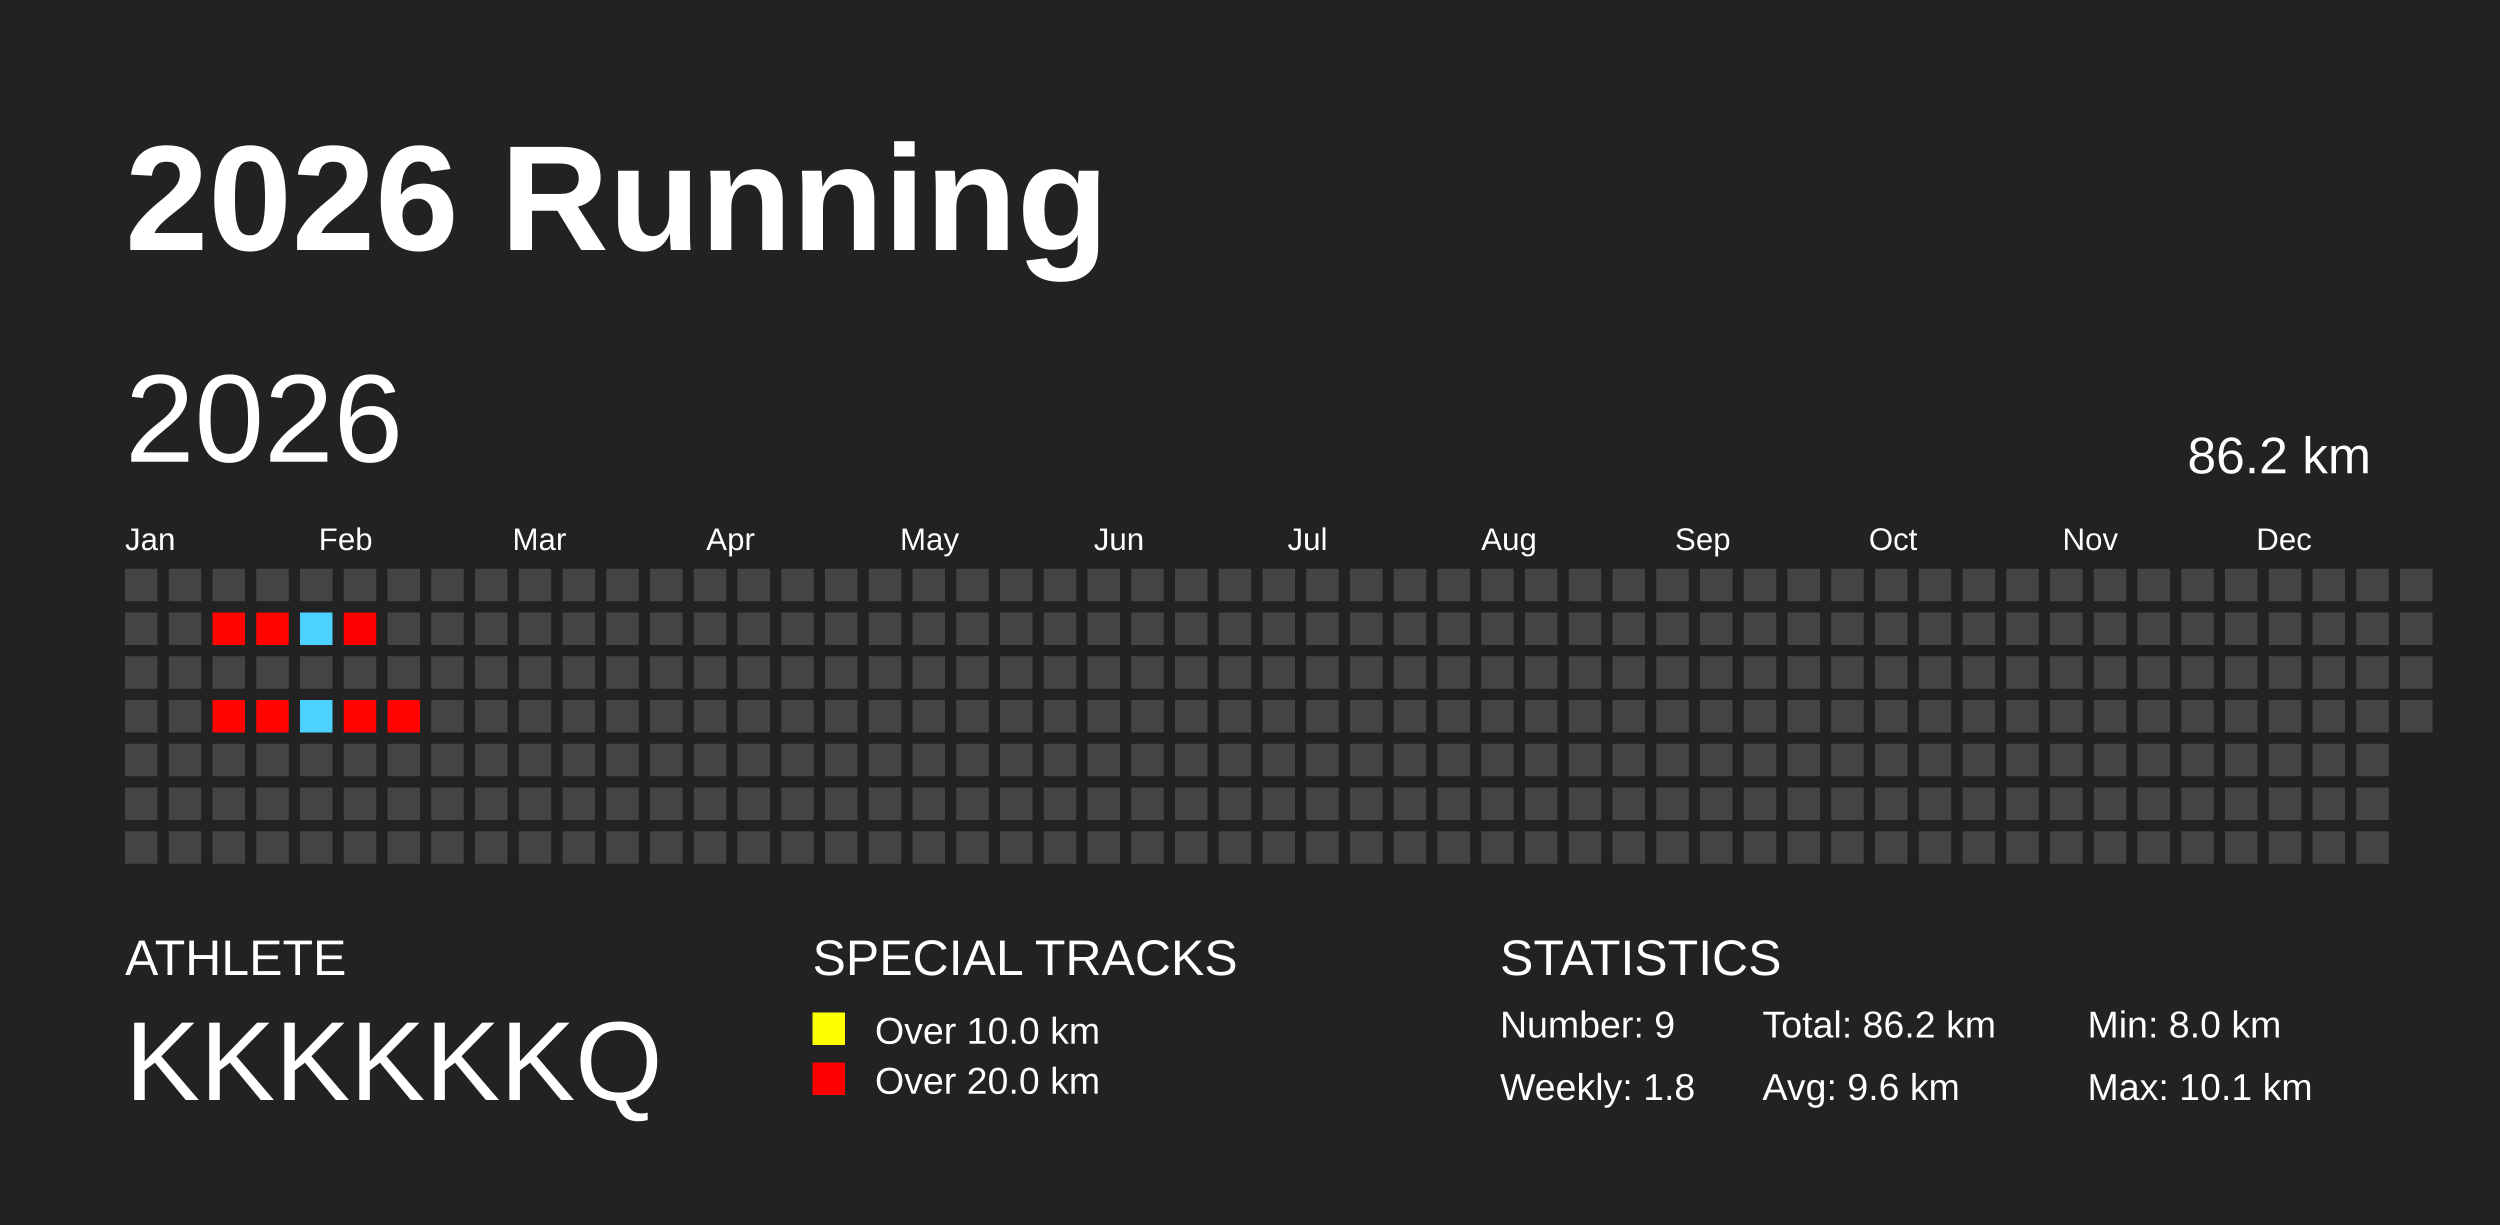
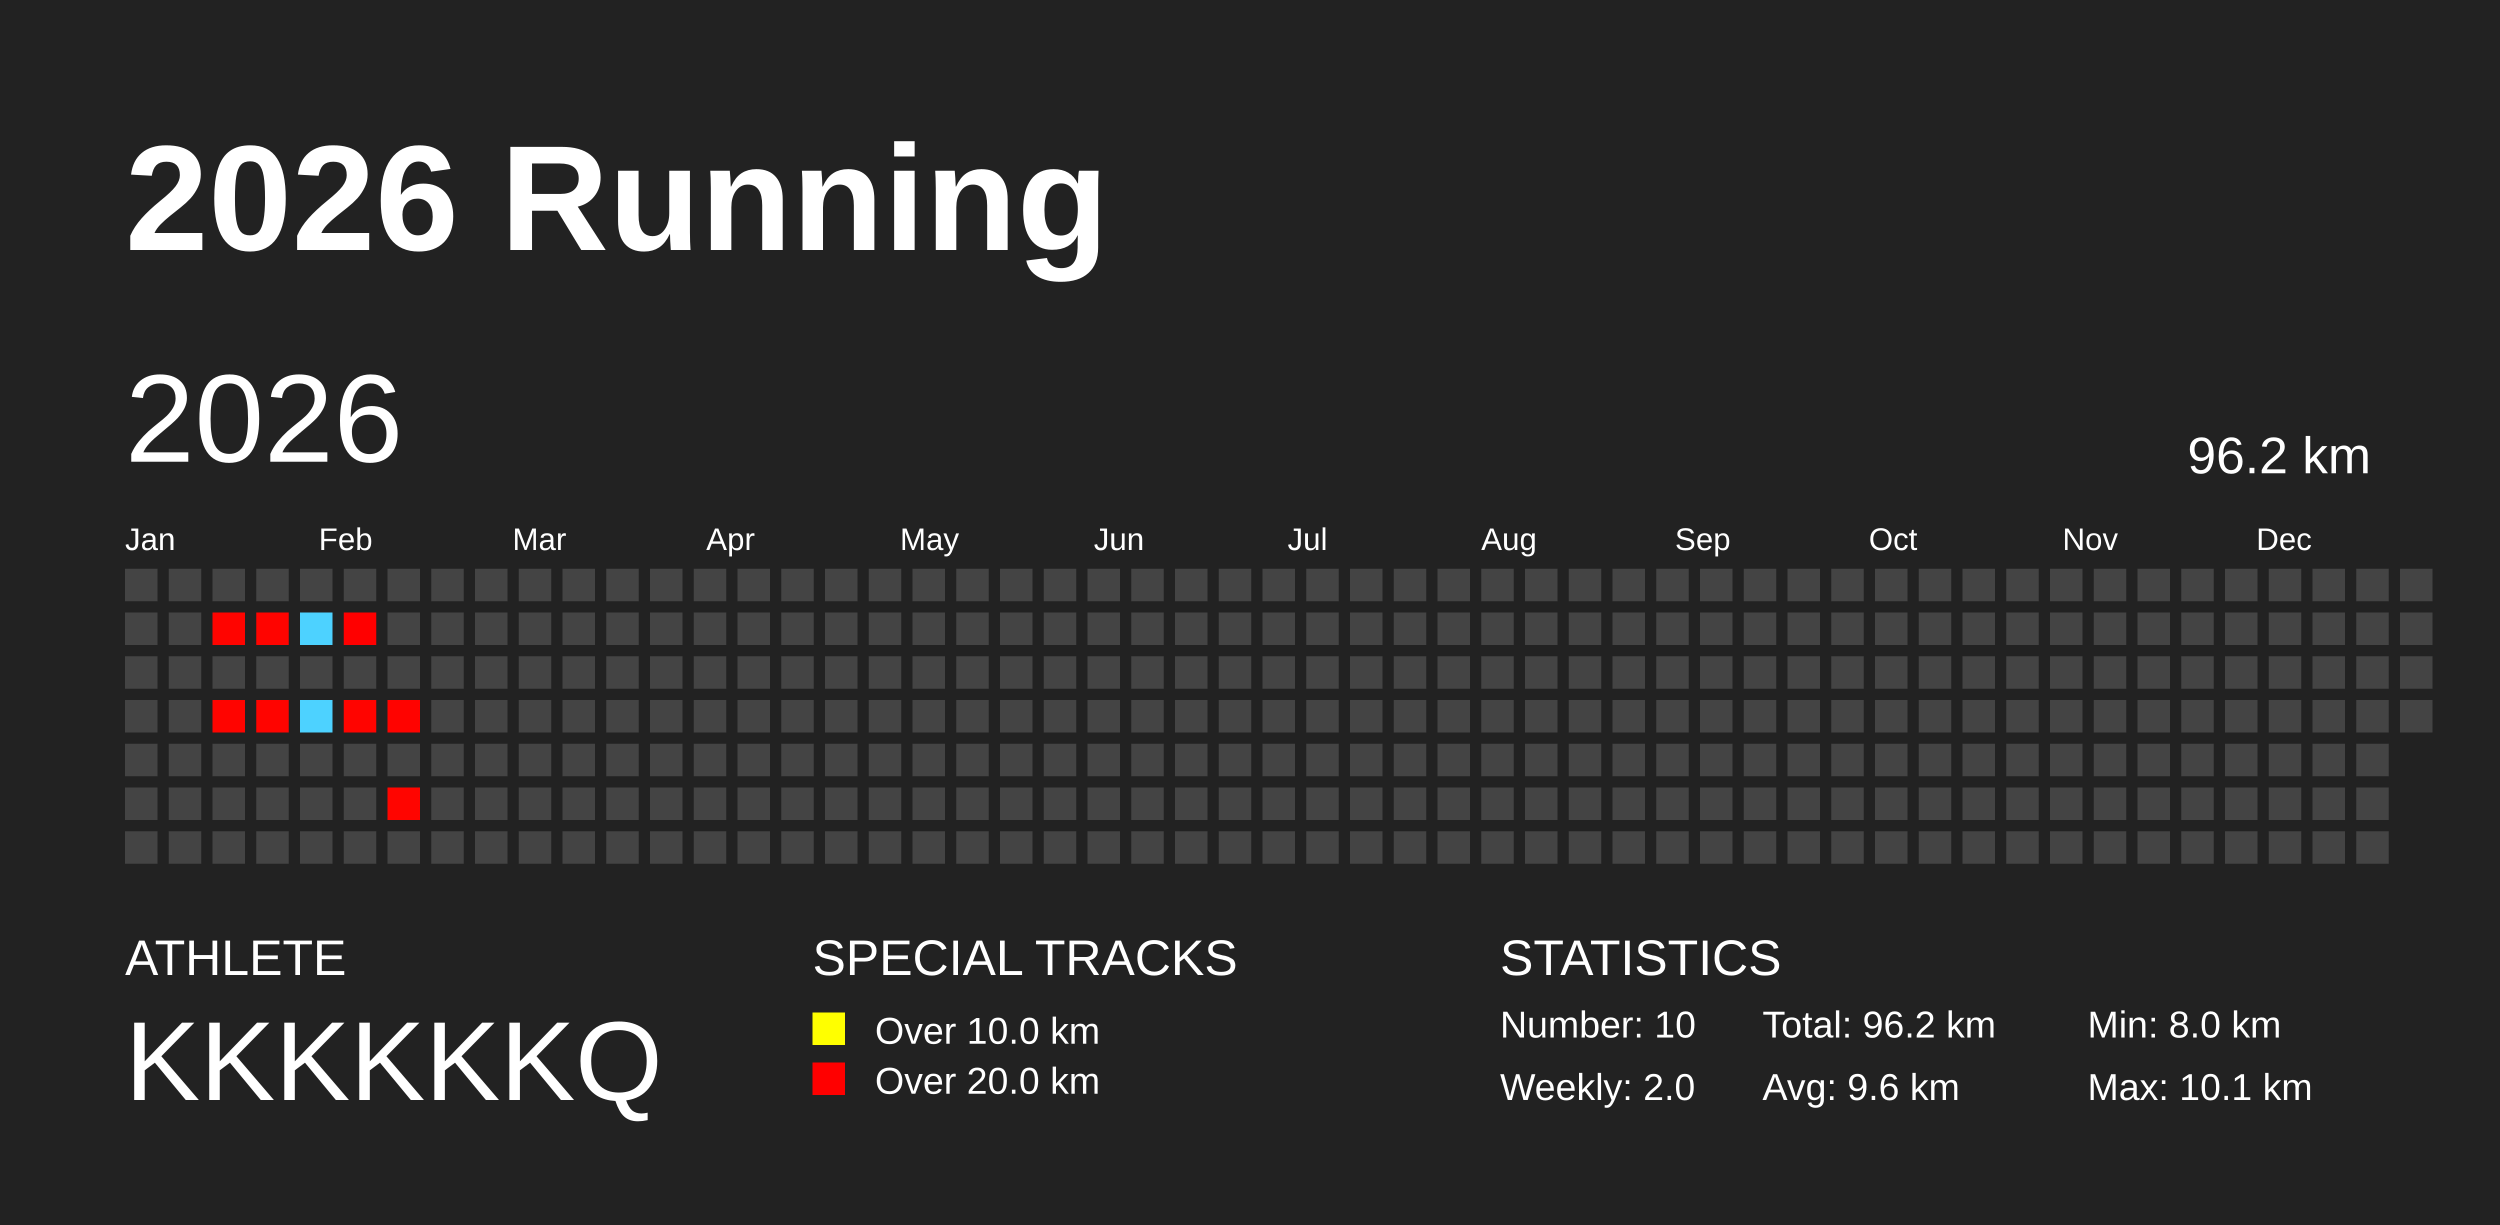
<svg xmlns="http://www.w3.org/2000/svg" baseProfile="full" height="98mm" version="1.1" viewBox="0,0,200,98" width="200mm">
  <defs />
  <rect fill="#222222" height="98" width="200" x="0" y="0" />
  <text fill="#FFFFFF" style="font-size:12px; font-family:Arial; font-weight:bold;" x="10" y="20">2026 Running</text>
  <text fill="#FFFFFF" style="font-size:4px; font-family:Arial" x="10" y="78">ATHLETE</text>
  <text fill="#FFFFFF" style="font-size:9px; font-family:Arial" x="10" y="88">KKKKKKQ</text>
  <text fill="#FFFFFF" style="font-size:4px; font-family:Arial" x="65" y="78">SPECIAL TRACKS</text>
  <rect fill="yellow" height="2.6" width="2.6" x="65" y="81" />
  <text fill="#FFFFFF" style="font-size:3px; font-family:Arial" x="70" y="83.5">Over 10.0 km</text>
  <rect fill="red" height="2.6" width="2.6" x="65" y="85" />
  <text fill="#FFFFFF" style="font-size:3px; font-family:Arial" x="70" y="87.5">Over 20.0 km</text>
  <text fill="#FFFFFF" style="font-size:4px; font-family:Arial" x="120" y="78">STATISTICS</text>
-   <text fill="#FFFFFF" style="font-size:3px; font-family:Arial" x="120" y="83">Number: 9</text>
-   <text fill="#FFFFFF" style="font-size:3px; font-family:Arial" x="120" y="88">Weekly: 1.8</text>
-   <text fill="#FFFFFF" style="font-size:3px; font-family:Arial" x="141" y="83">Total: 86.2 km</text>
+   <text fill="#FFFFFF" style="font-size:3px; font-family:Arial" x="120" y="83">Number: 10</text>
+   <text fill="#FFFFFF" style="font-size:3px; font-family:Arial" x="120" y="88">Weekly: 2.0</text>
+   <text fill="#FFFFFF" style="font-size:3px; font-family:Arial" x="141" y="83">Total: 96.2 km</text>
  <text fill="#FFFFFF" style="font-size:3px; font-family:Arial" x="141" y="88">Avg: 9.6 km</text>
  <text fill="#FFFFFF" style="font-size:3px; font-family:Arial" x="167" y="83">Min: 8.0 km</text>
  <text fill="#FFFFFF" style="font-size:3px; font-family:Arial" x="167" y="88">Max: 10.1 km</text>
  <text dominant-baseline="hanging" fill="#FFFFFF" style="font-size:10.0px; font-family:Arial;" x="10" y="30">2026</text>
-   <text dominant-baseline="hanging" fill="#FFFFFF" style="font-size:4.125px; font-family:Arial;" x="175" y="35">86.2 km</text>
+   <text dominant-baseline="hanging" fill="#FFFFFF" style="font-size:4.125px; font-family:Arial;" x="175" y="35">96.2 km</text>
  <text fill="#FFFFFF" style="font-size:2.5px; font-family:Arial" x="10.0" y="44">Jan</text>
  <text fill="#FFFFFF" style="font-size:2.5px; font-family:Arial" x="25.5" y="44">Feb</text>
  <text fill="#FFFFFF" style="font-size:2.5px; font-family:Arial" x="41.0" y="44">Mar</text>
  <text fill="#FFFFFF" style="font-size:2.5px; font-family:Arial" x="56.5" y="44">Apr</text>
  <text fill="#FFFFFF" style="font-size:2.5px; font-family:Arial" x="72.0" y="44">May</text>
  <text fill="#FFFFFF" style="font-size:2.5px; font-family:Arial" x="87.5" y="44">Jun</text>
  <text fill="#FFFFFF" style="font-size:2.5px; font-family:Arial" x="103.0" y="44">Jul</text>
  <text fill="#FFFFFF" style="font-size:2.5px; font-family:Arial" x="118.5" y="44">Aug</text>
  <text fill="#FFFFFF" style="font-size:2.5px; font-family:Arial" x="134.0" y="44">Sep</text>
  <text fill="#FFFFFF" style="font-size:2.5px; font-family:Arial" x="149.5" y="44">Oct</text>
  <text fill="#FFFFFF" style="font-size:2.5px; font-family:Arial" x="165.0" y="44">Nov</text>
  <text fill="#FFFFFF" style="font-size:2.5px; font-family:Arial" x="180.5" y="44">Dec</text>
  <rect fill="#444444" height="2.6" width="2.6" x="10.0" y="45.5" />
  <rect fill="#444444" height="2.6" width="2.6" x="10.0" y="49.0" />
  <rect fill="#444444" height="2.6" width="2.6" x="10.0" y="52.5" />
  <rect fill="#444444" height="2.6" width="2.6" x="10.0" y="56.0" />
  <rect fill="#444444" height="2.6" width="2.6" x="10.0" y="59.5" />
  <rect fill="#444444" height="2.6" width="2.6" x="10.0" y="63.0" />
  <rect fill="#444444" height="2.6" width="2.6" x="10.0" y="66.5" />
  <rect fill="#444444" height="2.6" width="2.6" x="13.5" y="45.5" />
  <rect fill="#444444" height="2.6" width="2.6" x="13.5" y="49.0" />
  <rect fill="#444444" height="2.6" width="2.6" x="13.5" y="52.5" />
  <rect fill="#444444" height="2.6" width="2.6" x="13.5" y="56.0" />
  <rect fill="#444444" height="2.6" width="2.6" x="13.5" y="59.5" />
  <rect fill="#444444" height="2.6" width="2.6" x="13.5" y="63.0" />
  <rect fill="#444444" height="2.6" width="2.6" x="13.5" y="66.5" />
  <rect fill="#444444" height="2.6" width="2.6" x="17.0" y="45.5" />
  <rect fill="#ff0400" height="2.6" width="2.6" x="17.0" y="49.0" />
  <rect fill="#444444" height="2.6" width="2.6" x="17.0" y="52.5" />
  <rect fill="#ff0400" height="2.6" width="2.6" x="17.0" y="56.0" />
  <rect fill="#444444" height="2.6" width="2.6" x="17.0" y="59.5" />
  <rect fill="#444444" height="2.6" width="2.6" x="17.0" y="63.0" />
  <rect fill="#444444" height="2.6" width="2.6" x="17.0" y="66.5" />
  <rect fill="#444444" height="2.6" width="2.6" x="20.5" y="45.5" />
  <rect fill="#ff0400" height="2.6" width="2.6" x="20.5" y="49.0" />
  <rect fill="#444444" height="2.6" width="2.6" x="20.5" y="52.5" />
  <rect fill="#ff0400" height="2.6" width="2.6" x="20.5" y="56.0" />
  <rect fill="#444444" height="2.6" width="2.6" x="20.5" y="59.5" />
  <rect fill="#444444" height="2.6" width="2.6" x="20.5" y="63.0" />
  <rect fill="#444444" height="2.6" width="2.6" x="20.5" y="66.5" />
  <rect fill="#444444" height="2.6" width="2.6" x="24.0" y="45.5" />
  <rect fill="#4dd2ff" height="2.6" width="2.6" x="24.0" y="49.0" />
  <rect fill="#444444" height="2.6" width="2.6" x="24.0" y="52.5" />
  <rect fill="#4dd2ff" height="2.6" width="2.6" x="24.0" y="56.0" />
  <rect fill="#444444" height="2.6" width="2.6" x="24.0" y="59.5" />
  <rect fill="#444444" height="2.6" width="2.6" x="24.0" y="63.0" />
  <rect fill="#444444" height="2.6" width="2.6" x="24.0" y="66.5" />
  <rect fill="#444444" height="2.6" width="2.6" x="27.5" y="45.5" />
  <rect fill="#ff0000" height="2.6" width="2.6" x="27.5" y="49.0" />
  <rect fill="#444444" height="2.6" width="2.6" x="27.5" y="52.5" />
  <rect fill="#ff0400" height="2.6" width="2.6" x="27.5" y="56.0" />
  <rect fill="#444444" height="2.6" width="2.6" x="27.5" y="59.5" />
  <rect fill="#444444" height="2.6" width="2.6" x="27.5" y="63.0" />
  <rect fill="#444444" height="2.6" width="2.6" x="27.5" y="66.5" />
  <rect fill="#444444" height="2.6" width="2.6" x="31.0" y="45.5" />
  <rect fill="#444444" height="2.6" width="2.6" x="31.0" y="49.0" />
  <rect fill="#444444" height="2.6" width="2.6" x="31.0" y="52.5" />
  <rect fill="#ff0300" height="2.6" width="2.6" x="31.0" y="56.0" />
  <rect fill="#444444" height="2.6" width="2.6" x="31.0" y="59.5" />
-   <rect fill="#444444" height="2.6" width="2.6" x="31.0" y="63.0" />
+   <rect fill="#ff0500" height="2.6" width="2.6" x="31.0" y="63.0" />
  <rect fill="#444444" height="2.6" width="2.6" x="31.0" y="66.5" />
  <rect fill="#444444" height="2.6" width="2.6" x="34.5" y="45.5" />
  <rect fill="#444444" height="2.6" width="2.6" x="34.5" y="49.0" />
  <rect fill="#444444" height="2.6" width="2.6" x="34.5" y="52.5" />
  <rect fill="#444444" height="2.6" width="2.6" x="34.5" y="56.0" />
  <rect fill="#444444" height="2.6" width="2.6" x="34.5" y="59.5" />
  <rect fill="#444444" height="2.6" width="2.6" x="34.5" y="63.0" />
  <rect fill="#444444" height="2.6" width="2.6" x="34.5" y="66.5" />
  <rect fill="#444444" height="2.6" width="2.6" x="38.0" y="45.5" />
  <rect fill="#444444" height="2.6" width="2.6" x="38.0" y="49.0" />
  <rect fill="#444444" height="2.6" width="2.6" x="38.0" y="52.5" />
  <rect fill="#444444" height="2.6" width="2.6" x="38.0" y="56.0" />
  <rect fill="#444444" height="2.6" width="2.6" x="38.0" y="59.5" />
  <rect fill="#444444" height="2.6" width="2.6" x="38.0" y="63.0" />
  <rect fill="#444444" height="2.6" width="2.6" x="38.0" y="66.5" />
  <rect fill="#444444" height="2.6" width="2.6" x="41.5" y="45.5" />
  <rect fill="#444444" height="2.6" width="2.6" x="41.5" y="49.0" />
  <rect fill="#444444" height="2.6" width="2.6" x="41.5" y="52.5" />
  <rect fill="#444444" height="2.6" width="2.6" x="41.5" y="56.0" />
  <rect fill="#444444" height="2.6" width="2.6" x="41.5" y="59.5" />
  <rect fill="#444444" height="2.6" width="2.6" x="41.5" y="63.0" />
  <rect fill="#444444" height="2.6" width="2.6" x="41.5" y="66.5" />
  <rect fill="#444444" height="2.6" width="2.6" x="45.0" y="45.5" />
  <rect fill="#444444" height="2.6" width="2.6" x="45.0" y="49.0" />
  <rect fill="#444444" height="2.6" width="2.6" x="45.0" y="52.5" />
  <rect fill="#444444" height="2.6" width="2.6" x="45.0" y="56.0" />
  <rect fill="#444444" height="2.6" width="2.6" x="45.0" y="59.5" />
  <rect fill="#444444" height="2.6" width="2.6" x="45.0" y="63.0" />
  <rect fill="#444444" height="2.6" width="2.6" x="45.0" y="66.5" />
  <rect fill="#444444" height="2.6" width="2.6" x="48.5" y="45.5" />
  <rect fill="#444444" height="2.6" width="2.6" x="48.5" y="49.0" />
  <rect fill="#444444" height="2.6" width="2.6" x="48.5" y="52.5" />
  <rect fill="#444444" height="2.6" width="2.6" x="48.5" y="56.0" />
  <rect fill="#444444" height="2.6" width="2.6" x="48.5" y="59.5" />
  <rect fill="#444444" height="2.6" width="2.6" x="48.5" y="63.0" />
  <rect fill="#444444" height="2.6" width="2.6" x="48.5" y="66.5" />
  <rect fill="#444444" height="2.6" width="2.6" x="52.0" y="45.5" />
  <rect fill="#444444" height="2.6" width="2.6" x="52.0" y="49.0" />
  <rect fill="#444444" height="2.6" width="2.6" x="52.0" y="52.5" />
  <rect fill="#444444" height="2.6" width="2.6" x="52.0" y="56.0" />
  <rect fill="#444444" height="2.6" width="2.6" x="52.0" y="59.5" />
  <rect fill="#444444" height="2.6" width="2.6" x="52.0" y="63.0" />
  <rect fill="#444444" height="2.6" width="2.6" x="52.0" y="66.5" />
  <rect fill="#444444" height="2.6" width="2.6" x="55.5" y="45.5" />
  <rect fill="#444444" height="2.6" width="2.6" x="55.5" y="49.0" />
  <rect fill="#444444" height="2.6" width="2.6" x="55.5" y="52.5" />
  <rect fill="#444444" height="2.6" width="2.6" x="55.5" y="56.0" />
  <rect fill="#444444" height="2.6" width="2.6" x="55.5" y="59.5" />
  <rect fill="#444444" height="2.6" width="2.6" x="55.5" y="63.0" />
  <rect fill="#444444" height="2.6" width="2.6" x="55.5" y="66.5" />
  <rect fill="#444444" height="2.6" width="2.6" x="59.0" y="45.5" />
  <rect fill="#444444" height="2.6" width="2.6" x="59.0" y="49.0" />
  <rect fill="#444444" height="2.6" width="2.6" x="59.0" y="52.5" />
  <rect fill="#444444" height="2.6" width="2.6" x="59.0" y="56.0" />
  <rect fill="#444444" height="2.6" width="2.6" x="59.0" y="59.5" />
  <rect fill="#444444" height="2.6" width="2.6" x="59.0" y="63.0" />
  <rect fill="#444444" height="2.6" width="2.6" x="59.0" y="66.5" />
  <rect fill="#444444" height="2.6" width="2.6" x="62.5" y="45.5" />
  <rect fill="#444444" height="2.6" width="2.6" x="62.5" y="49.0" />
  <rect fill="#444444" height="2.6" width="2.6" x="62.5" y="52.5" />
  <rect fill="#444444" height="2.6" width="2.6" x="62.5" y="56.0" />
  <rect fill="#444444" height="2.6" width="2.6" x="62.5" y="59.5" />
  <rect fill="#444444" height="2.6" width="2.6" x="62.5" y="63.0" />
  <rect fill="#444444" height="2.6" width="2.6" x="62.5" y="66.5" />
  <rect fill="#444444" height="2.6" width="2.6" x="66.0" y="45.5" />
  <rect fill="#444444" height="2.6" width="2.6" x="66.0" y="49.0" />
  <rect fill="#444444" height="2.6" width="2.6" x="66.0" y="52.5" />
  <rect fill="#444444" height="2.6" width="2.6" x="66.0" y="56.0" />
  <rect fill="#444444" height="2.6" width="2.6" x="66.0" y="59.5" />
  <rect fill="#444444" height="2.6" width="2.6" x="66.0" y="63.0" />
  <rect fill="#444444" height="2.6" width="2.6" x="66.0" y="66.5" />
  <rect fill="#444444" height="2.6" width="2.6" x="69.5" y="45.5" />
  <rect fill="#444444" height="2.6" width="2.6" x="69.5" y="49.0" />
  <rect fill="#444444" height="2.6" width="2.6" x="69.5" y="52.5" />
  <rect fill="#444444" height="2.6" width="2.6" x="69.5" y="56.0" />
  <rect fill="#444444" height="2.6" width="2.6" x="69.5" y="59.5" />
  <rect fill="#444444" height="2.6" width="2.6" x="69.5" y="63.0" />
  <rect fill="#444444" height="2.6" width="2.6" x="69.5" y="66.5" />
  <rect fill="#444444" height="2.6" width="2.6" x="73.0" y="45.5" />
  <rect fill="#444444" height="2.6" width="2.6" x="73.0" y="49.0" />
  <rect fill="#444444" height="2.6" width="2.6" x="73.0" y="52.5" />
  <rect fill="#444444" height="2.6" width="2.6" x="73.0" y="56.0" />
  <rect fill="#444444" height="2.6" width="2.6" x="73.0" y="59.5" />
  <rect fill="#444444" height="2.6" width="2.6" x="73.0" y="63.0" />
  <rect fill="#444444" height="2.6" width="2.6" x="73.0" y="66.5" />
  <rect fill="#444444" height="2.6" width="2.6" x="76.5" y="45.5" />
  <rect fill="#444444" height="2.6" width="2.6" x="76.5" y="49.0" />
  <rect fill="#444444" height="2.6" width="2.6" x="76.5" y="52.5" />
  <rect fill="#444444" height="2.6" width="2.6" x="76.5" y="56.0" />
  <rect fill="#444444" height="2.6" width="2.6" x="76.5" y="59.5" />
  <rect fill="#444444" height="2.6" width="2.6" x="76.5" y="63.0" />
  <rect fill="#444444" height="2.6" width="2.6" x="76.5" y="66.5" />
  <rect fill="#444444" height="2.6" width="2.6" x="80.0" y="45.5" />
  <rect fill="#444444" height="2.6" width="2.6" x="80.0" y="49.0" />
  <rect fill="#444444" height="2.6" width="2.6" x="80.0" y="52.5" />
  <rect fill="#444444" height="2.6" width="2.6" x="80.0" y="56.0" />
  <rect fill="#444444" height="2.6" width="2.6" x="80.0" y="59.5" />
  <rect fill="#444444" height="2.6" width="2.6" x="80.0" y="63.0" />
  <rect fill="#444444" height="2.6" width="2.6" x="80.0" y="66.5" />
  <rect fill="#444444" height="2.6" width="2.6" x="83.5" y="45.5" />
  <rect fill="#444444" height="2.6" width="2.6" x="83.5" y="49.0" />
  <rect fill="#444444" height="2.6" width="2.6" x="83.5" y="52.5" />
  <rect fill="#444444" height="2.6" width="2.6" x="83.5" y="56.0" />
  <rect fill="#444444" height="2.6" width="2.6" x="83.5" y="59.5" />
  <rect fill="#444444" height="2.6" width="2.6" x="83.5" y="63.0" />
  <rect fill="#444444" height="2.6" width="2.6" x="83.5" y="66.5" />
  <rect fill="#444444" height="2.6" width="2.6" x="87.0" y="45.5" />
  <rect fill="#444444" height="2.6" width="2.6" x="87.0" y="49.0" />
  <rect fill="#444444" height="2.6" width="2.6" x="87.0" y="52.5" />
  <rect fill="#444444" height="2.6" width="2.6" x="87.0" y="56.0" />
  <rect fill="#444444" height="2.6" width="2.6" x="87.0" y="59.5" />
  <rect fill="#444444" height="2.6" width="2.6" x="87.0" y="63.0" />
  <rect fill="#444444" height="2.6" width="2.6" x="87.0" y="66.5" />
  <rect fill="#444444" height="2.6" width="2.6" x="90.5" y="45.5" />
  <rect fill="#444444" height="2.6" width="2.6" x="90.5" y="49.0" />
  <rect fill="#444444" height="2.6" width="2.6" x="90.5" y="52.5" />
  <rect fill="#444444" height="2.6" width="2.6" x="90.5" y="56.0" />
  <rect fill="#444444" height="2.6" width="2.6" x="90.5" y="59.5" />
  <rect fill="#444444" height="2.6" width="2.6" x="90.5" y="63.0" />
  <rect fill="#444444" height="2.6" width="2.6" x="90.5" y="66.5" />
  <rect fill="#444444" height="2.6" width="2.6" x="94.0" y="45.5" />
  <rect fill="#444444" height="2.6" width="2.6" x="94.0" y="49.0" />
  <rect fill="#444444" height="2.6" width="2.6" x="94.0" y="52.5" />
  <rect fill="#444444" height="2.6" width="2.6" x="94.0" y="56.0" />
  <rect fill="#444444" height="2.6" width="2.6" x="94.0" y="59.5" />
  <rect fill="#444444" height="2.6" width="2.6" x="94.0" y="63.0" />
  <rect fill="#444444" height="2.6" width="2.6" x="94.0" y="66.5" />
  <rect fill="#444444" height="2.6" width="2.6" x="97.5" y="45.5" />
  <rect fill="#444444" height="2.6" width="2.6" x="97.5" y="49.0" />
  <rect fill="#444444" height="2.6" width="2.6" x="97.5" y="52.5" />
  <rect fill="#444444" height="2.6" width="2.6" x="97.5" y="56.0" />
  <rect fill="#444444" height="2.6" width="2.6" x="97.5" y="59.5" />
  <rect fill="#444444" height="2.6" width="2.6" x="97.5" y="63.0" />
  <rect fill="#444444" height="2.6" width="2.6" x="97.5" y="66.5" />
  <rect fill="#444444" height="2.6" width="2.6" x="101.0" y="45.5" />
  <rect fill="#444444" height="2.6" width="2.6" x="101.0" y="49.0" />
  <rect fill="#444444" height="2.6" width="2.6" x="101.0" y="52.5" />
  <rect fill="#444444" height="2.6" width="2.6" x="101.0" y="56.0" />
  <rect fill="#444444" height="2.6" width="2.6" x="101.0" y="59.5" />
  <rect fill="#444444" height="2.6" width="2.6" x="101.0" y="63.0" />
  <rect fill="#444444" height="2.6" width="2.6" x="101.0" y="66.5" />
  <rect fill="#444444" height="2.6" width="2.6" x="104.5" y="45.5" />
  <rect fill="#444444" height="2.6" width="2.6" x="104.5" y="49.0" />
  <rect fill="#444444" height="2.6" width="2.6" x="104.5" y="52.5" />
  <rect fill="#444444" height="2.6" width="2.6" x="104.5" y="56.0" />
  <rect fill="#444444" height="2.6" width="2.6" x="104.5" y="59.5" />
  <rect fill="#444444" height="2.6" width="2.6" x="104.5" y="63.0" />
  <rect fill="#444444" height="2.6" width="2.6" x="104.5" y="66.5" />
  <rect fill="#444444" height="2.6" width="2.6" x="108.0" y="45.5" />
  <rect fill="#444444" height="2.6" width="2.6" x="108.0" y="49.0" />
  <rect fill="#444444" height="2.6" width="2.6" x="108.0" y="52.5" />
  <rect fill="#444444" height="2.6" width="2.6" x="108.0" y="56.0" />
  <rect fill="#444444" height="2.6" width="2.6" x="108.0" y="59.5" />
  <rect fill="#444444" height="2.6" width="2.6" x="108.0" y="63.0" />
  <rect fill="#444444" height="2.6" width="2.6" x="108.0" y="66.5" />
  <rect fill="#444444" height="2.6" width="2.6" x="111.5" y="45.5" />
  <rect fill="#444444" height="2.6" width="2.6" x="111.5" y="49.0" />
  <rect fill="#444444" height="2.6" width="2.6" x="111.5" y="52.5" />
  <rect fill="#444444" height="2.6" width="2.6" x="111.5" y="56.0" />
  <rect fill="#444444" height="2.6" width="2.6" x="111.5" y="59.5" />
  <rect fill="#444444" height="2.6" width="2.6" x="111.5" y="63.0" />
  <rect fill="#444444" height="2.6" width="2.6" x="111.5" y="66.5" />
  <rect fill="#444444" height="2.6" width="2.6" x="115.0" y="45.5" />
  <rect fill="#444444" height="2.6" width="2.6" x="115.0" y="49.0" />
  <rect fill="#444444" height="2.6" width="2.6" x="115.0" y="52.5" />
  <rect fill="#444444" height="2.6" width="2.6" x="115.0" y="56.0" />
  <rect fill="#444444" height="2.6" width="2.6" x="115.0" y="59.5" />
  <rect fill="#444444" height="2.6" width="2.6" x="115.0" y="63.0" />
  <rect fill="#444444" height="2.6" width="2.6" x="115.0" y="66.5" />
  <rect fill="#444444" height="2.6" width="2.6" x="118.5" y="45.5" />
  <rect fill="#444444" height="2.6" width="2.6" x="118.5" y="49.0" />
  <rect fill="#444444" height="2.6" width="2.6" x="118.5" y="52.5" />
  <rect fill="#444444" height="2.6" width="2.6" x="118.5" y="56.0" />
  <rect fill="#444444" height="2.6" width="2.6" x="118.5" y="59.5" />
  <rect fill="#444444" height="2.6" width="2.6" x="118.5" y="63.0" />
  <rect fill="#444444" height="2.6" width="2.6" x="118.5" y="66.5" />
  <rect fill="#444444" height="2.6" width="2.6" x="122.0" y="45.5" />
  <rect fill="#444444" height="2.6" width="2.6" x="122.0" y="49.0" />
  <rect fill="#444444" height="2.6" width="2.6" x="122.0" y="52.5" />
  <rect fill="#444444" height="2.6" width="2.6" x="122.0" y="56.0" />
  <rect fill="#444444" height="2.6" width="2.6" x="122.0" y="59.5" />
  <rect fill="#444444" height="2.6" width="2.6" x="122.0" y="63.0" />
  <rect fill="#444444" height="2.6" width="2.6" x="122.0" y="66.5" />
  <rect fill="#444444" height="2.6" width="2.6" x="125.5" y="45.5" />
  <rect fill="#444444" height="2.6" width="2.6" x="125.5" y="49.0" />
  <rect fill="#444444" height="2.6" width="2.6" x="125.5" y="52.5" />
  <rect fill="#444444" height="2.6" width="2.6" x="125.5" y="56.0" />
  <rect fill="#444444" height="2.6" width="2.6" x="125.5" y="59.5" />
  <rect fill="#444444" height="2.6" width="2.6" x="125.5" y="63.0" />
  <rect fill="#444444" height="2.6" width="2.6" x="125.5" y="66.5" />
  <rect fill="#444444" height="2.6" width="2.6" x="129.0" y="45.5" />
  <rect fill="#444444" height="2.6" width="2.6" x="129.0" y="49.0" />
  <rect fill="#444444" height="2.6" width="2.6" x="129.0" y="52.5" />
  <rect fill="#444444" height="2.6" width="2.6" x="129.0" y="56.0" />
  <rect fill="#444444" height="2.6" width="2.6" x="129.0" y="59.5" />
  <rect fill="#444444" height="2.6" width="2.6" x="129.0" y="63.0" />
  <rect fill="#444444" height="2.6" width="2.6" x="129.0" y="66.5" />
  <rect fill="#444444" height="2.6" width="2.6" x="132.5" y="45.5" />
  <rect fill="#444444" height="2.6" width="2.6" x="132.5" y="49.0" />
  <rect fill="#444444" height="2.6" width="2.6" x="132.5" y="52.5" />
  <rect fill="#444444" height="2.6" width="2.6" x="132.5" y="56.0" />
  <rect fill="#444444" height="2.6" width="2.6" x="132.5" y="59.5" />
  <rect fill="#444444" height="2.6" width="2.6" x="132.5" y="63.0" />
  <rect fill="#444444" height="2.6" width="2.6" x="132.5" y="66.5" />
  <rect fill="#444444" height="2.6" width="2.6" x="136.0" y="45.5" />
  <rect fill="#444444" height="2.6" width="2.6" x="136.0" y="49.0" />
  <rect fill="#444444" height="2.6" width="2.6" x="136.0" y="52.5" />
  <rect fill="#444444" height="2.6" width="2.6" x="136.0" y="56.0" />
  <rect fill="#444444" height="2.6" width="2.6" x="136.0" y="59.5" />
  <rect fill="#444444" height="2.6" width="2.6" x="136.0" y="63.0" />
  <rect fill="#444444" height="2.6" width="2.6" x="136.0" y="66.5" />
  <rect fill="#444444" height="2.6" width="2.6" x="139.5" y="45.5" />
  <rect fill="#444444" height="2.6" width="2.6" x="139.5" y="49.0" />
  <rect fill="#444444" height="2.6" width="2.6" x="139.5" y="52.5" />
  <rect fill="#444444" height="2.6" width="2.6" x="139.5" y="56.0" />
  <rect fill="#444444" height="2.6" width="2.6" x="139.5" y="59.5" />
  <rect fill="#444444" height="2.6" width="2.6" x="139.5" y="63.0" />
  <rect fill="#444444" height="2.6" width="2.6" x="139.5" y="66.5" />
  <rect fill="#444444" height="2.6" width="2.6" x="143.0" y="45.5" />
  <rect fill="#444444" height="2.6" width="2.6" x="143.0" y="49.0" />
  <rect fill="#444444" height="2.6" width="2.6" x="143.0" y="52.5" />
  <rect fill="#444444" height="2.6" width="2.6" x="143.0" y="56.0" />
  <rect fill="#444444" height="2.6" width="2.6" x="143.0" y="59.5" />
  <rect fill="#444444" height="2.6" width="2.6" x="143.0" y="63.0" />
  <rect fill="#444444" height="2.6" width="2.6" x="143.0" y="66.5" />
  <rect fill="#444444" height="2.6" width="2.6" x="146.5" y="45.5" />
  <rect fill="#444444" height="2.6" width="2.6" x="146.5" y="49.0" />
  <rect fill="#444444" height="2.6" width="2.6" x="146.5" y="52.5" />
  <rect fill="#444444" height="2.6" width="2.6" x="146.5" y="56.0" />
  <rect fill="#444444" height="2.6" width="2.6" x="146.5" y="59.5" />
  <rect fill="#444444" height="2.6" width="2.6" x="146.5" y="63.0" />
  <rect fill="#444444" height="2.6" width="2.6" x="146.5" y="66.5" />
  <rect fill="#444444" height="2.6" width="2.6" x="150.0" y="45.5" />
  <rect fill="#444444" height="2.6" width="2.6" x="150.0" y="49.0" />
  <rect fill="#444444" height="2.6" width="2.6" x="150.0" y="52.5" />
  <rect fill="#444444" height="2.6" width="2.6" x="150.0" y="56.0" />
  <rect fill="#444444" height="2.6" width="2.6" x="150.0" y="59.5" />
  <rect fill="#444444" height="2.6" width="2.6" x="150.0" y="63.0" />
  <rect fill="#444444" height="2.6" width="2.6" x="150.0" y="66.5" />
  <rect fill="#444444" height="2.6" width="2.6" x="153.5" y="45.5" />
  <rect fill="#444444" height="2.6" width="2.6" x="153.5" y="49.0" />
  <rect fill="#444444" height="2.6" width="2.6" x="153.5" y="52.5" />
  <rect fill="#444444" height="2.6" width="2.6" x="153.5" y="56.0" />
  <rect fill="#444444" height="2.6" width="2.6" x="153.5" y="59.5" />
  <rect fill="#444444" height="2.6" width="2.6" x="153.5" y="63.0" />
  <rect fill="#444444" height="2.6" width="2.6" x="153.5" y="66.5" />
  <rect fill="#444444" height="2.6" width="2.6" x="157.0" y="45.5" />
  <rect fill="#444444" height="2.6" width="2.6" x="157.0" y="49.0" />
  <rect fill="#444444" height="2.6" width="2.6" x="157.0" y="52.5" />
  <rect fill="#444444" height="2.6" width="2.6" x="157.0" y="56.0" />
  <rect fill="#444444" height="2.6" width="2.6" x="157.0" y="59.5" />
  <rect fill="#444444" height="2.6" width="2.6" x="157.0" y="63.0" />
  <rect fill="#444444" height="2.6" width="2.6" x="157.0" y="66.5" />
  <rect fill="#444444" height="2.6" width="2.6" x="160.5" y="45.5" />
  <rect fill="#444444" height="2.6" width="2.6" x="160.5" y="49.0" />
  <rect fill="#444444" height="2.6" width="2.6" x="160.5" y="52.5" />
  <rect fill="#444444" height="2.6" width="2.6" x="160.5" y="56.0" />
  <rect fill="#444444" height="2.6" width="2.6" x="160.5" y="59.5" />
  <rect fill="#444444" height="2.6" width="2.6" x="160.5" y="63.0" />
  <rect fill="#444444" height="2.6" width="2.6" x="160.5" y="66.5" />
  <rect fill="#444444" height="2.6" width="2.6" x="164.0" y="45.5" />
  <rect fill="#444444" height="2.6" width="2.6" x="164.0" y="49.0" />
  <rect fill="#444444" height="2.6" width="2.6" x="164.0" y="52.5" />
  <rect fill="#444444" height="2.6" width="2.6" x="164.0" y="56.0" />
  <rect fill="#444444" height="2.6" width="2.6" x="164.0" y="59.5" />
  <rect fill="#444444" height="2.6" width="2.6" x="164.0" y="63.0" />
  <rect fill="#444444" height="2.6" width="2.6" x="164.0" y="66.5" />
  <rect fill="#444444" height="2.6" width="2.6" x="167.5" y="45.5" />
  <rect fill="#444444" height="2.6" width="2.6" x="167.5" y="49.0" />
  <rect fill="#444444" height="2.6" width="2.6" x="167.5" y="52.5" />
  <rect fill="#444444" height="2.6" width="2.6" x="167.5" y="56.0" />
  <rect fill="#444444" height="2.6" width="2.6" x="167.5" y="59.5" />
  <rect fill="#444444" height="2.6" width="2.6" x="167.5" y="63.0" />
  <rect fill="#444444" height="2.6" width="2.6" x="167.5" y="66.5" />
  <rect fill="#444444" height="2.6" width="2.6" x="171.0" y="45.5" />
  <rect fill="#444444" height="2.6" width="2.6" x="171.0" y="49.0" />
  <rect fill="#444444" height="2.6" width="2.6" x="171.0" y="52.5" />
  <rect fill="#444444" height="2.6" width="2.6" x="171.0" y="56.0" />
  <rect fill="#444444" height="2.6" width="2.6" x="171.0" y="59.5" />
  <rect fill="#444444" height="2.6" width="2.6" x="171.0" y="63.0" />
  <rect fill="#444444" height="2.6" width="2.6" x="171.0" y="66.5" />
  <rect fill="#444444" height="2.6" width="2.6" x="174.5" y="45.5" />
  <rect fill="#444444" height="2.6" width="2.6" x="174.5" y="49.0" />
  <rect fill="#444444" height="2.6" width="2.6" x="174.5" y="52.5" />
  <rect fill="#444444" height="2.6" width="2.6" x="174.5" y="56.0" />
  <rect fill="#444444" height="2.6" width="2.6" x="174.5" y="59.5" />
  <rect fill="#444444" height="2.6" width="2.6" x="174.5" y="63.0" />
  <rect fill="#444444" height="2.6" width="2.6" x="174.5" y="66.5" />
  <rect fill="#444444" height="2.6" width="2.6" x="178.0" y="45.5" />
  <rect fill="#444444" height="2.6" width="2.6" x="178.0" y="49.0" />
  <rect fill="#444444" height="2.6" width="2.6" x="178.0" y="52.5" />
  <rect fill="#444444" height="2.6" width="2.6" x="178.0" y="56.0" />
  <rect fill="#444444" height="2.6" width="2.6" x="178.0" y="59.5" />
  <rect fill="#444444" height="2.6" width="2.6" x="178.0" y="63.0" />
  <rect fill="#444444" height="2.6" width="2.6" x="178.0" y="66.5" />
  <rect fill="#444444" height="2.6" width="2.6" x="181.5" y="45.5" />
  <rect fill="#444444" height="2.6" width="2.6" x="181.5" y="49.0" />
  <rect fill="#444444" height="2.6" width="2.6" x="181.5" y="52.5" />
  <rect fill="#444444" height="2.6" width="2.6" x="181.5" y="56.0" />
  <rect fill="#444444" height="2.6" width="2.6" x="181.5" y="59.5" />
  <rect fill="#444444" height="2.6" width="2.6" x="181.5" y="63.0" />
  <rect fill="#444444" height="2.6" width="2.6" x="181.5" y="66.5" />
  <rect fill="#444444" height="2.6" width="2.6" x="185.0" y="45.5" />
  <rect fill="#444444" height="2.6" width="2.6" x="185.0" y="49.0" />
  <rect fill="#444444" height="2.6" width="2.6" x="185.0" y="52.5" />
  <rect fill="#444444" height="2.6" width="2.6" x="185.0" y="56.0" />
  <rect fill="#444444" height="2.6" width="2.6" x="185.0" y="59.5" />
  <rect fill="#444444" height="2.6" width="2.6" x="185.0" y="63.0" />
  <rect fill="#444444" height="2.6" width="2.6" x="185.0" y="66.5" />
  <rect fill="#444444" height="2.6" width="2.6" x="188.5" y="45.5" />
  <rect fill="#444444" height="2.6" width="2.6" x="188.5" y="49.0" />
  <rect fill="#444444" height="2.6" width="2.6" x="188.5" y="52.5" />
  <rect fill="#444444" height="2.6" width="2.6" x="188.5" y="56.0" />
  <rect fill="#444444" height="2.6" width="2.6" x="188.5" y="59.5" />
  <rect fill="#444444" height="2.6" width="2.6" x="188.5" y="63.0" />
  <rect fill="#444444" height="2.6" width="2.6" x="188.5" y="66.5" />
  <rect fill="#444444" height="2.6" width="2.6" x="192.0" y="45.5" />
  <rect fill="#444444" height="2.6" width="2.6" x="192.0" y="49.0" />
  <rect fill="#444444" height="2.6" width="2.6" x="192.0" y="52.5" />
  <rect fill="#444444" height="2.6" width="2.6" x="192.0" y="56.0" />
</svg>
